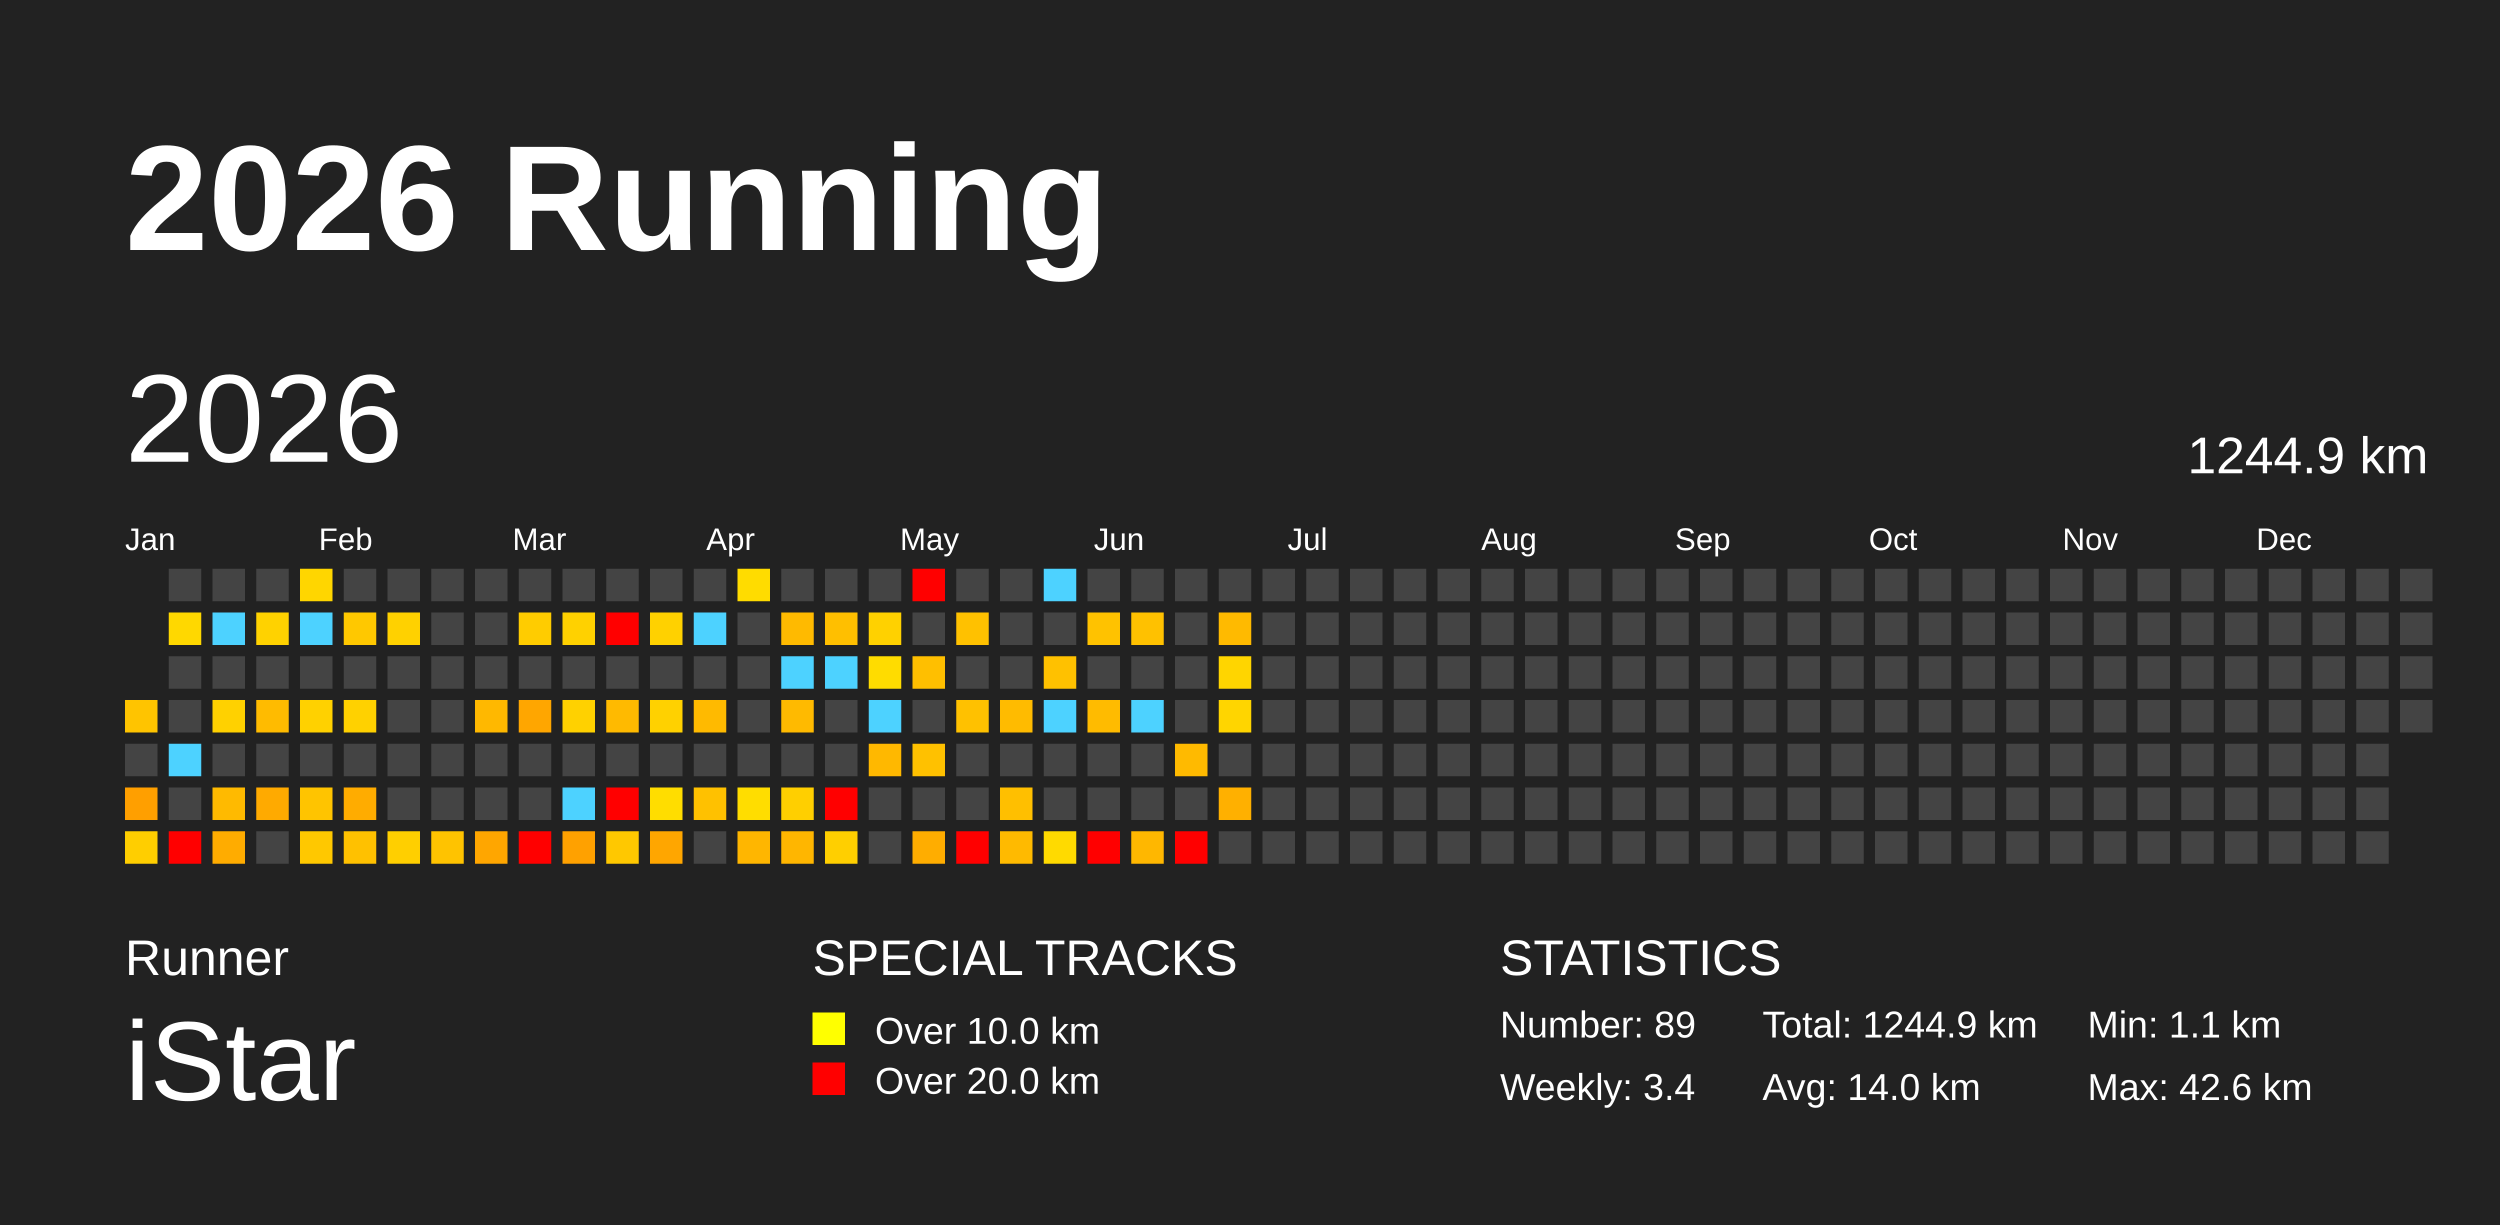
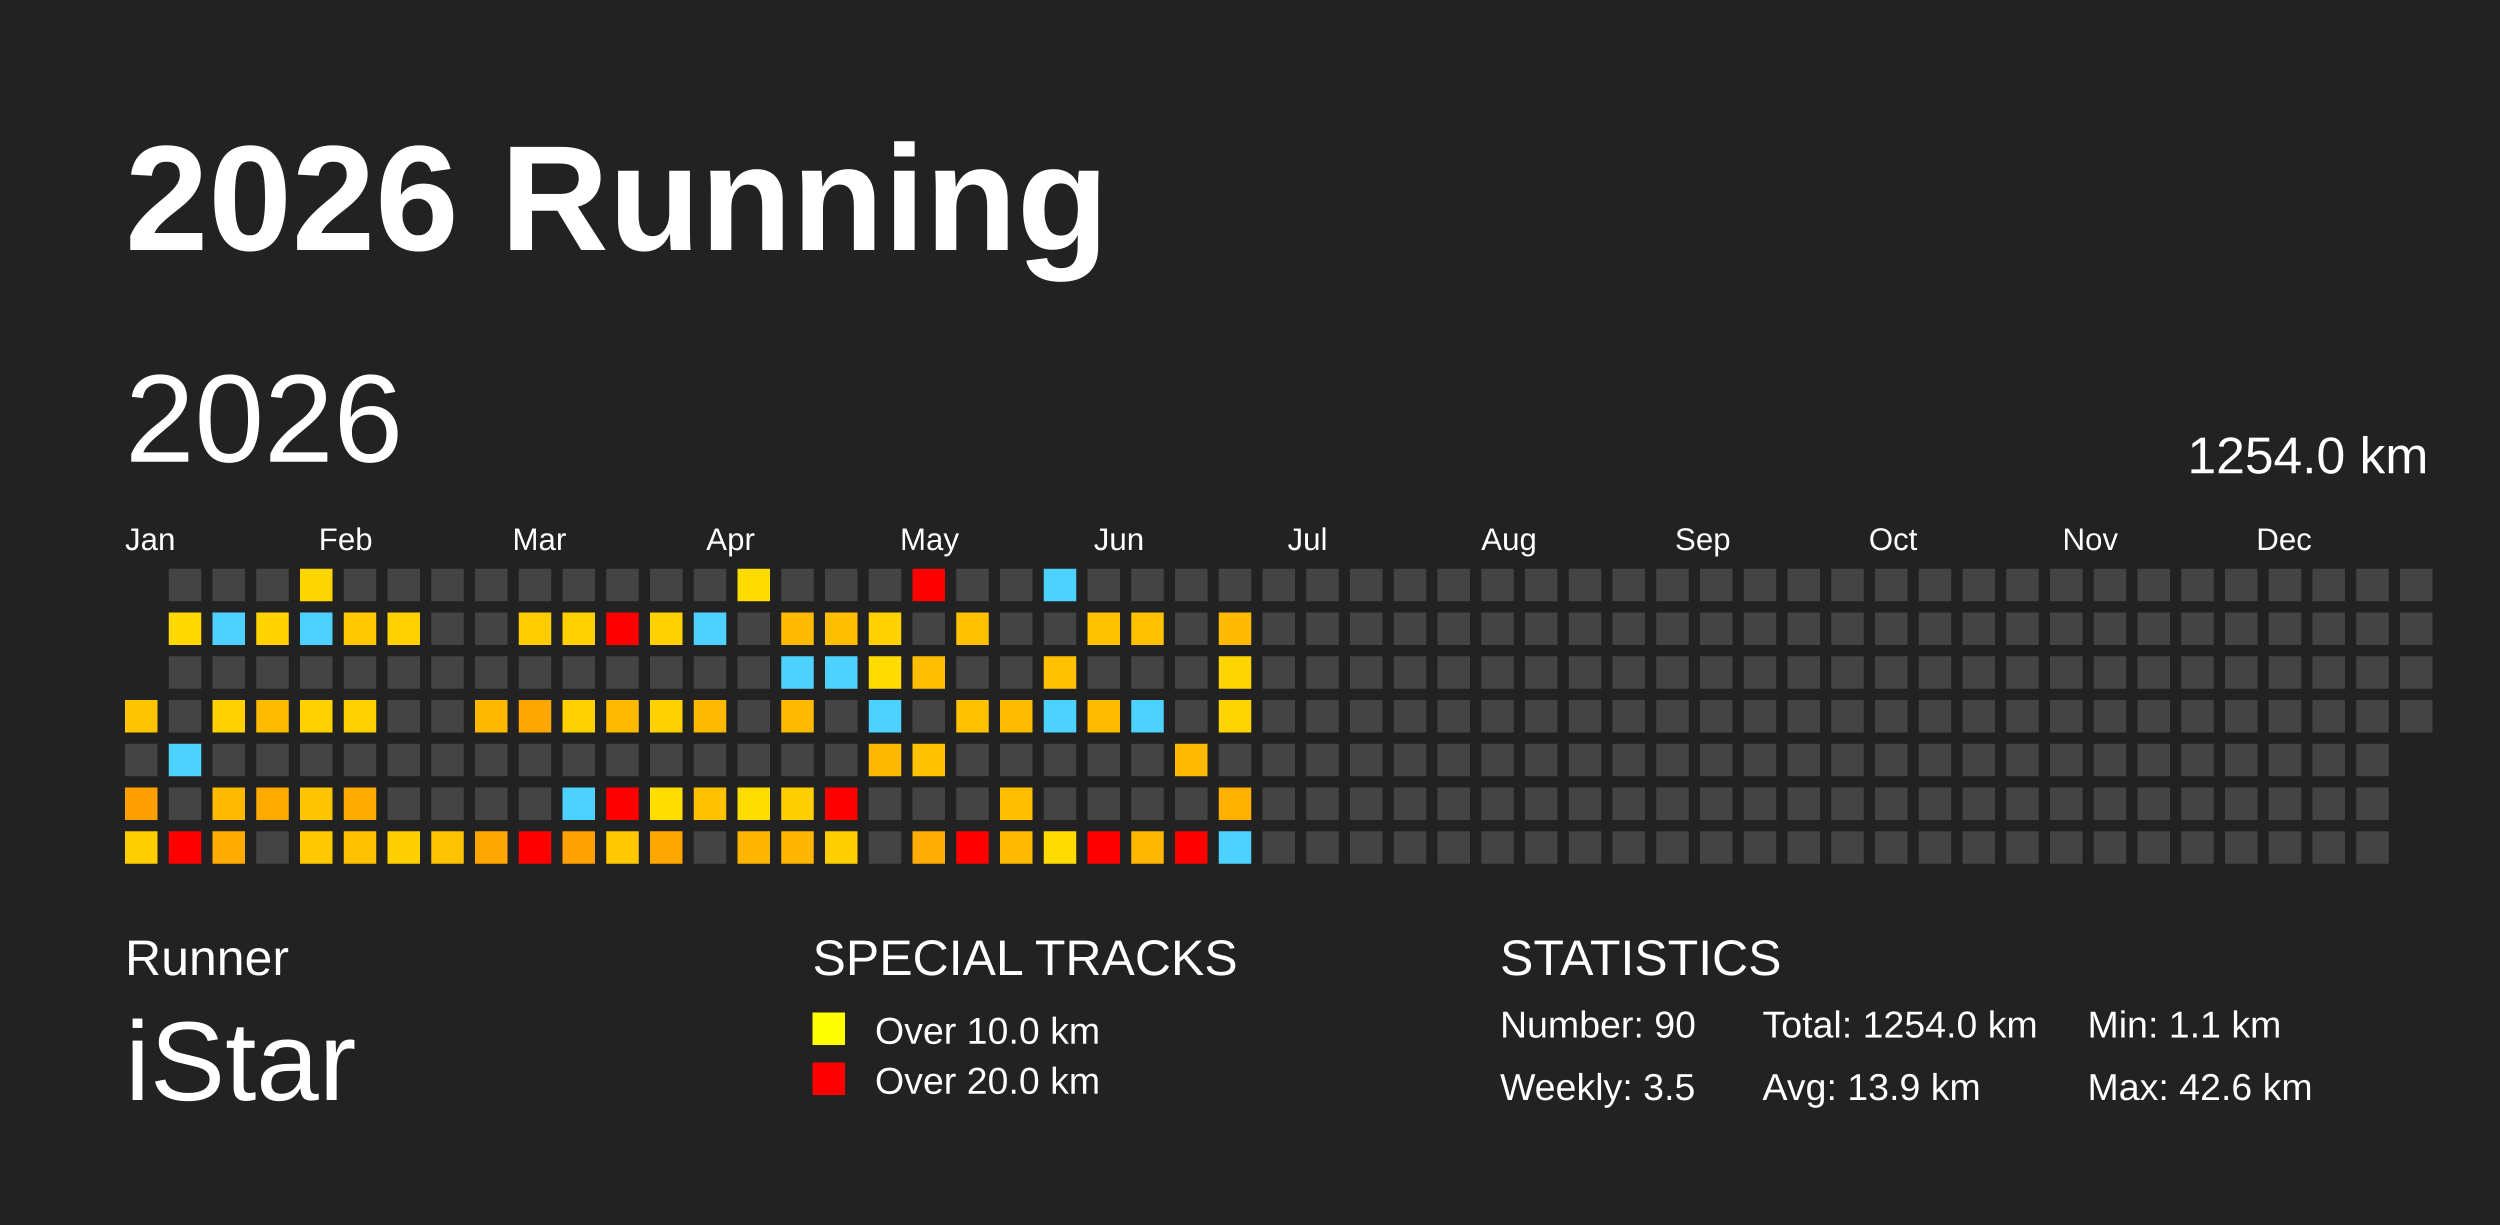
<svg xmlns="http://www.w3.org/2000/svg" baseProfile="full" height="98mm" version="1.1" viewBox="0,0,200,98" width="200mm">
  <defs />
  <rect fill="#222222" height="98" width="200" x="0" y="0" />
  <text fill="#FFFFFF" style="font-size:12px; font-family:Arial; font-weight:bold;" x="10" y="20">2026 Running</text>
  <text fill="#FFFFFF" style="font-size:4px; font-family:Arial" x="10" y="78">Runner</text>
  <text fill="#FFFFFF" style="font-size:9px; font-family:Arial" x="10" y="88">iStar</text>
  <text fill="#FFFFFF" style="font-size:4px; font-family:Arial" x="65" y="78">SPECIAL TRACKS</text>
  <rect fill="yellow" height="2.6" width="2.6" x="65" y="81" />
  <text fill="#FFFFFF" style="font-size:3px; font-family:Arial" x="70" y="83.5">Over 10.0 km</text>
  <rect fill="red" height="2.6" width="2.6" x="65" y="85" />
  <text fill="#FFFFFF" style="font-size:3px; font-family:Arial" x="70" y="87.5">Over 20.0 km</text>
  <text fill="#FFFFFF" style="font-size:4px; font-family:Arial" x="120" y="78">STATISTICS</text>
-   <text fill="#FFFFFF" style="font-size:3px; font-family:Arial" x="120" y="83">Number: 89</text>
-   <text fill="#FFFFFF" style="font-size:3px; font-family:Arial" x="120" y="88">Weekly: 3.4</text>
-   <text fill="#FFFFFF" style="font-size:3px; font-family:Arial" x="141" y="83">Total: 1244.9 km</text>
-   <text fill="#FFFFFF" style="font-size:3px; font-family:Arial" x="141" y="88">Avg: 14.0 km</text>
+   <text fill="#FFFFFF" style="font-size:3px; font-family:Arial" x="120" y="83">Number: 90</text>
+   <text fill="#FFFFFF" style="font-size:3px; font-family:Arial" x="120" y="88">Weekly: 3.5</text>
+   <text fill="#FFFFFF" style="font-size:3px; font-family:Arial" x="141" y="83">Total: 1254.0 km</text>
+   <text fill="#FFFFFF" style="font-size:3px; font-family:Arial" x="141" y="88">Avg: 13.9 km</text>
  <text fill="#FFFFFF" style="font-size:3px; font-family:Arial" x="167" y="83">Min: 1.1 km</text>
  <text fill="#FFFFFF" style="font-size:3px; font-family:Arial" x="167" y="88">Max: 42.6 km</text>
  <text dominant-baseline="hanging" fill="#FFFFFF" style="font-size:10.0px; font-family:Arial;" x="10" y="30">2026</text>
-   <text dominant-baseline="hanging" fill="#FFFFFF" style="font-size:4.125px; font-family:Arial;" x="175" y="35">1244.9 km</text>
+   <text dominant-baseline="hanging" fill="#FFFFFF" style="font-size:4.125px; font-family:Arial;" x="175" y="35">1254.0 km</text>
  <text fill="#FFFFFF" style="font-size:2.5px; font-family:Arial" x="10.0" y="44">Jan</text>
  <text fill="#FFFFFF" style="font-size:2.5px; font-family:Arial" x="25.5" y="44">Feb</text>
  <text fill="#FFFFFF" style="font-size:2.5px; font-family:Arial" x="41.0" y="44">Mar</text>
  <text fill="#FFFFFF" style="font-size:2.5px; font-family:Arial" x="56.5" y="44">Apr</text>
  <text fill="#FFFFFF" style="font-size:2.5px; font-family:Arial" x="72.0" y="44">May</text>
  <text fill="#FFFFFF" style="font-size:2.5px; font-family:Arial" x="87.5" y="44">Jun</text>
  <text fill="#FFFFFF" style="font-size:2.5px; font-family:Arial" x="103.0" y="44">Jul</text>
  <text fill="#FFFFFF" style="font-size:2.5px; font-family:Arial" x="118.5" y="44">Aug</text>
  <text fill="#FFFFFF" style="font-size:2.5px; font-family:Arial" x="134.0" y="44">Sep</text>
  <text fill="#FFFFFF" style="font-size:2.5px; font-family:Arial" x="149.5" y="44">Oct</text>
  <text fill="#FFFFFF" style="font-size:2.5px; font-family:Arial" x="165.0" y="44">Nov</text>
  <text fill="#FFFFFF" style="font-size:2.5px; font-family:Arial" x="180.5" y="44">Dec</text>
  <rect fill="#ffc400" height="2.6" width="2.6" x="10.0" y="56.0" />
  <rect fill="#444444" height="2.6" width="2.6" x="10.0" y="59.5" />
  <rect fill="#ff9f00" height="2.6" width="2.6" x="10.0" y="63.0" />
  <rect fill="#ffce00" height="2.6" width="2.6" x="10.0" y="66.5" />
  <rect fill="#444444" height="2.6" width="2.6" x="13.5" y="45.5" />
  <rect fill="#ffd800" height="2.6" width="2.6" x="13.5" y="49.0" />
  <rect fill="#444444" height="2.6" width="2.6" x="13.5" y="52.5" />
  <rect fill="#444444" height="2.6" width="2.6" x="13.5" y="56.0" />
  <rect fill="#4dd2ff" height="2.6" width="2.6" x="13.5" y="59.5" />
  <rect fill="#444444" height="2.6" width="2.6" x="13.5" y="63.0" />
  <rect fill="red" height="2.6" width="2.6" x="13.5" y="66.5" />
  <rect fill="#444444" height="2.6" width="2.6" x="17.0" y="45.5" />
  <rect fill="#4dd2ff" height="2.6" width="2.6" x="17.0" y="49.0" />
  <rect fill="#444444" height="2.6" width="2.6" x="17.0" y="52.5" />
  <rect fill="#ffd100" height="2.6" width="2.6" x="17.0" y="56.0" />
  <rect fill="#444444" height="2.6" width="2.6" x="17.0" y="59.5" />
  <rect fill="#ffba00" height="2.6" width="2.6" x="17.0" y="63.0" />
  <rect fill="#ffac00" height="2.6" width="2.6" x="17.0" y="66.5" />
  <rect fill="#444444" height="2.6" width="2.6" x="20.5" y="45.5" />
  <rect fill="#ffd200" height="2.6" width="2.6" x="20.5" y="49.0" />
  <rect fill="#444444" height="2.6" width="2.6" x="20.5" y="52.5" />
  <rect fill="#ffbb00" height="2.6" width="2.6" x="20.5" y="56.0" />
  <rect fill="#444444" height="2.6" width="2.6" x="20.5" y="59.5" />
  <rect fill="#ffaa00" height="2.6" width="2.6" x="20.5" y="63.0" />
  <rect fill="#444444" height="2.6" width="2.6" x="20.5" y="66.5" />
  <rect fill="#ffd600" height="2.6" width="2.6" x="24.0" y="45.5" />
  <rect fill="#4dd2ff" height="2.6" width="2.6" x="24.0" y="49.0" />
  <rect fill="#444444" height="2.6" width="2.6" x="24.0" y="52.5" />
  <rect fill="#ffd100" height="2.6" width="2.6" x="24.0" y="56.0" />
  <rect fill="#444444" height="2.6" width="2.6" x="24.0" y="59.5" />
  <rect fill="#ffc400" height="2.6" width="2.6" x="24.0" y="63.0" />
  <rect fill="#ffc800" height="2.6" width="2.6" x="24.0" y="66.5" />
  <rect fill="#444444" height="2.6" width="2.6" x="27.5" y="45.5" />
  <rect fill="#ffc800" height="2.6" width="2.6" x="27.5" y="49.0" />
  <rect fill="#444444" height="2.6" width="2.6" x="27.5" y="52.5" />
  <rect fill="#ffd100" height="2.6" width="2.6" x="27.5" y="56.0" />
  <rect fill="#444444" height="2.6" width="2.6" x="27.5" y="59.5" />
  <rect fill="#ffac00" height="2.6" width="2.6" x="27.5" y="63.0" />
  <rect fill="#ffc100" height="2.6" width="2.6" x="27.5" y="66.5" />
  <rect fill="#444444" height="2.6" width="2.6" x="31.0" y="45.5" />
  <rect fill="#ffd100" height="2.6" width="2.6" x="31.0" y="49.0" />
  <rect fill="#444444" height="2.6" width="2.6" x="31.0" y="52.5" />
  <rect fill="#444444" height="2.6" width="2.6" x="31.0" y="56.0" />
  <rect fill="#444444" height="2.6" width="2.6" x="31.0" y="59.5" />
  <rect fill="#444444" height="2.6" width="2.6" x="31.0" y="63.0" />
  <rect fill="#ffcf00" height="2.6" width="2.6" x="31.0" y="66.5" />
  <rect fill="#444444" height="2.6" width="2.6" x="34.5" y="45.5" />
  <rect fill="#444444" height="2.6" width="2.6" x="34.5" y="49.0" />
  <rect fill="#444444" height="2.6" width="2.6" x="34.5" y="52.5" />
  <rect fill="#444444" height="2.6" width="2.6" x="34.5" y="56.0" />
  <rect fill="#444444" height="2.6" width="2.6" x="34.5" y="59.5" />
  <rect fill="#444444" height="2.6" width="2.6" x="34.5" y="63.0" />
  <rect fill="#ffc300" height="2.6" width="2.6" x="34.5" y="66.5" />
  <rect fill="#444444" height="2.6" width="2.6" x="38.0" y="45.5" />
  <rect fill="#444444" height="2.6" width="2.6" x="38.0" y="49.0" />
  <rect fill="#444444" height="2.6" width="2.6" x="38.0" y="52.5" />
  <rect fill="#ffb800" height="2.6" width="2.6" x="38.0" y="56.0" />
  <rect fill="#444444" height="2.6" width="2.6" x="38.0" y="59.5" />
  <rect fill="#444444" height="2.6" width="2.6" x="38.0" y="63.0" />
  <rect fill="#ffa600" height="2.6" width="2.6" x="38.0" y="66.5" />
  <rect fill="#444444" height="2.6" width="2.6" x="41.5" y="45.5" />
  <rect fill="#ffcc00" height="2.6" width="2.6" x="41.5" y="49.0" />
  <rect fill="#444444" height="2.6" width="2.6" x="41.5" y="52.5" />
  <rect fill="#ffa600" height="2.6" width="2.6" x="41.5" y="56.0" />
  <rect fill="#444444" height="2.6" width="2.6" x="41.5" y="59.5" />
  <rect fill="#444444" height="2.6" width="2.6" x="41.5" y="63.0" />
  <rect fill="red" height="2.6" width="2.6" x="41.5" y="66.5" />
  <rect fill="#444444" height="2.6" width="2.6" x="45.0" y="45.5" />
  <rect fill="#ffd100" height="2.6" width="2.6" x="45.0" y="49.0" />
  <rect fill="#444444" height="2.6" width="2.6" x="45.0" y="52.5" />
  <rect fill="#ffd100" height="2.6" width="2.6" x="45.0" y="56.0" />
  <rect fill="#444444" height="2.6" width="2.6" x="45.0" y="59.5" />
  <rect fill="#4dd2ff" height="2.6" width="2.6" x="45.0" y="63.0" />
  <rect fill="#ffa100" height="2.6" width="2.6" x="45.0" y="66.5" />
  <rect fill="#444444" height="2.6" width="2.6" x="48.5" y="45.5" />
  <rect fill="red" height="2.6" width="2.6" x="48.5" y="49.0" />
  <rect fill="#444444" height="2.6" width="2.6" x="48.5" y="52.5" />
  <rect fill="#ffba00" height="2.6" width="2.6" x="48.5" y="56.0" />
  <rect fill="#444444" height="2.6" width="2.6" x="48.5" y="59.5" />
  <rect fill="red" height="2.6" width="2.6" x="48.5" y="63.0" />
  <rect fill="#ffc800" height="2.6" width="2.6" x="48.5" y="66.5" />
  <rect fill="#444444" height="2.6" width="2.6" x="52.0" y="45.5" />
  <rect fill="#ffd100" height="2.6" width="2.6" x="52.0" y="49.0" />
  <rect fill="#444444" height="2.6" width="2.6" x="52.0" y="52.5" />
  <rect fill="#ffd100" height="2.6" width="2.6" x="52.0" y="56.0" />
  <rect fill="#444444" height="2.6" width="2.6" x="52.0" y="59.5" />
  <rect fill="#ffdd00" height="2.6" width="2.6" x="52.0" y="63.0" />
  <rect fill="#ffa600" height="2.6" width="2.6" x="52.0" y="66.5" />
  <rect fill="#444444" height="2.6" width="2.6" x="55.5" y="45.5" />
  <rect fill="#4dd2ff" height="2.6" width="2.6" x="55.5" y="49.0" />
  <rect fill="#444444" height="2.6" width="2.6" x="55.5" y="52.5" />
  <rect fill="#ffba00" height="2.6" width="2.6" x="55.5" y="56.0" />
  <rect fill="#444444" height="2.6" width="2.6" x="55.5" y="59.5" />
  <rect fill="#ffc100" height="2.6" width="2.6" x="55.5" y="63.0" />
  <rect fill="#444444" height="2.6" width="2.6" x="55.5" y="66.5" />
  <rect fill="#ffdc00" height="2.6" width="2.6" x="59.0" y="45.5" />
  <rect fill="#444444" height="2.6" width="2.6" x="59.0" y="49.0" />
  <rect fill="#444444" height="2.6" width="2.6" x="59.0" y="52.5" />
  <rect fill="#444444" height="2.6" width="2.6" x="59.0" y="56.0" />
  <rect fill="#444444" height="2.6" width="2.6" x="59.0" y="59.5" />
  <rect fill="#ffdd00" height="2.6" width="2.6" x="59.0" y="63.0" />
  <rect fill="#ffb600" height="2.6" width="2.6" x="59.0" y="66.5" />
  <rect fill="#444444" height="2.6" width="2.6" x="62.5" y="45.5" />
  <rect fill="#ffba00" height="2.6" width="2.6" x="62.5" y="49.0" />
  <rect fill="#4dd2ff" height="2.6" width="2.6" x="62.5" y="52.5" />
  <rect fill="#ffba00" height="2.6" width="2.6" x="62.5" y="56.0" />
  <rect fill="#444444" height="2.6" width="2.6" x="62.5" y="59.5" />
  <rect fill="#ffcf00" height="2.6" width="2.6" x="62.5" y="63.0" />
  <rect fill="#ffb600" height="2.6" width="2.6" x="62.5" y="66.5" />
  <rect fill="#444444" height="2.6" width="2.6" x="66.0" y="45.5" />
  <rect fill="#ffbf00" height="2.6" width="2.6" x="66.0" y="49.0" />
  <rect fill="#4dd2ff" height="2.6" width="2.6" x="66.0" y="52.5" />
  <rect fill="#444444" height="2.6" width="2.6" x="66.0" y="56.0" />
  <rect fill="#444444" height="2.6" width="2.6" x="66.0" y="59.5" />
  <rect fill="red" height="2.6" width="2.6" x="66.0" y="63.0" />
  <rect fill="#ffcf00" height="2.6" width="2.6" x="66.0" y="66.5" />
  <rect fill="#444444" height="2.6" width="2.6" x="69.5" y="45.5" />
  <rect fill="#ffd100" height="2.6" width="2.6" x="69.5" y="49.0" />
  <rect fill="#ffdc00" height="2.6" width="2.6" x="69.5" y="52.5" />
  <rect fill="#4dd2ff" height="2.6" width="2.6" x="69.5" y="56.0" />
  <rect fill="#ffb800" height="2.6" width="2.6" x="69.5" y="59.5" />
  <rect fill="#444444" height="2.6" width="2.6" x="69.5" y="63.0" />
  <rect fill="#444444" height="2.6" width="2.6" x="69.5" y="66.5" />
  <rect fill="red" height="2.6" width="2.6" x="73.0" y="45.5" />
  <rect fill="#444444" height="2.6" width="2.6" x="73.0" y="49.0" />
  <rect fill="#ffbf00" height="2.6" width="2.6" x="73.0" y="52.5" />
  <rect fill="#444444" height="2.6" width="2.6" x="73.0" y="56.0" />
  <rect fill="#ffc100" height="2.6" width="2.6" x="73.0" y="59.5" />
  <rect fill="#444444" height="2.6" width="2.6" x="73.0" y="63.0" />
  <rect fill="#ffad00" height="2.6" width="2.6" x="73.0" y="66.5" />
  <rect fill="#444444" height="2.6" width="2.6" x="76.5" y="45.5" />
  <rect fill="#ffc100" height="2.6" width="2.6" x="76.5" y="49.0" />
  <rect fill="#444444" height="2.6" width="2.6" x="76.5" y="52.5" />
  <rect fill="#ffc100" height="2.6" width="2.6" x="76.5" y="56.0" />
  <rect fill="#444444" height="2.6" width="2.6" x="76.5" y="59.5" />
  <rect fill="#444444" height="2.6" width="2.6" x="76.5" y="63.0" />
  <rect fill="red" height="2.6" width="2.6" x="76.5" y="66.5" />
  <rect fill="#444444" height="2.6" width="2.6" x="80.0" y="45.5" />
  <rect fill="#444444" height="2.6" width="2.6" x="80.0" y="49.0" />
  <rect fill="#444444" height="2.6" width="2.6" x="80.0" y="52.5" />
  <rect fill="#ffbb00" height="2.6" width="2.6" x="80.0" y="56.0" />
  <rect fill="#444444" height="2.6" width="2.6" x="80.0" y="59.5" />
  <rect fill="#ffbf00" height="2.6" width="2.6" x="80.0" y="63.0" />
  <rect fill="#ffba00" height="2.6" width="2.6" x="80.0" y="66.5" />
  <rect fill="#4dd2ff" height="2.6" width="2.6" x="83.5" y="45.5" />
  <rect fill="#444444" height="2.6" width="2.6" x="83.5" y="49.0" />
  <rect fill="#ffc100" height="2.6" width="2.6" x="83.5" y="52.5" />
  <rect fill="#4dd2ff" height="2.6" width="2.6" x="83.5" y="56.0" />
  <rect fill="#444444" height="2.6" width="2.6" x="83.5" y="59.5" />
  <rect fill="#444444" height="2.6" width="2.6" x="83.5" y="63.0" />
  <rect fill="#ffda00" height="2.6" width="2.6" x="83.5" y="66.5" />
  <rect fill="#444444" height="2.6" width="2.6" x="87.0" y="45.5" />
  <rect fill="#ffc200" height="2.6" width="2.6" x="87.0" y="49.0" />
  <rect fill="#444444" height="2.6" width="2.6" x="87.0" y="52.5" />
  <rect fill="#ffbb00" height="2.6" width="2.6" x="87.0" y="56.0" />
  <rect fill="#444444" height="2.6" width="2.6" x="87.0" y="59.5" />
  <rect fill="#444444" height="2.6" width="2.6" x="87.0" y="63.0" />
  <rect fill="red" height="2.6" width="2.6" x="87.0" y="66.5" />
  <rect fill="#444444" height="2.6" width="2.6" x="90.5" y="45.5" />
  <rect fill="#ffc100" height="2.6" width="2.6" x="90.5" y="49.0" />
  <rect fill="#444444" height="2.6" width="2.6" x="90.5" y="52.5" />
  <rect fill="#4dd2ff" height="2.6" width="2.6" x="90.5" y="56.0" />
  <rect fill="#444444" height="2.6" width="2.6" x="90.5" y="59.5" />
  <rect fill="#444444" height="2.6" width="2.6" x="90.5" y="63.0" />
  <rect fill="#ffb700" height="2.6" width="2.6" x="90.5" y="66.5" />
  <rect fill="#444444" height="2.6" width="2.6" x="94.0" y="45.5" />
  <rect fill="#444444" height="2.6" width="2.6" x="94.0" y="49.0" />
  <rect fill="#444444" height="2.6" width="2.6" x="94.0" y="52.5" />
  <rect fill="#444444" height="2.6" width="2.6" x="94.0" y="56.0" />
  <rect fill="#ffba00" height="2.6" width="2.6" x="94.0" y="59.5" />
  <rect fill="#444444" height="2.6" width="2.6" x="94.0" y="63.0" />
  <rect fill="red" height="2.6" width="2.6" x="94.0" y="66.5" />
  <rect fill="#444444" height="2.6" width="2.6" x="97.5" y="45.5" />
  <rect fill="#ffba00" height="2.6" width="2.6" x="97.5" y="49.0" />
  <rect fill="#ffd500" height="2.6" width="2.6" x="97.5" y="52.5" />
  <rect fill="#ffd500" height="2.6" width="2.6" x="97.5" y="56.0" />
  <rect fill="#444444" height="2.6" width="2.6" x="97.5" y="59.5" />
  <rect fill="#ffb000" height="2.6" width="2.6" x="97.5" y="63.0" />
-   <rect fill="#444444" height="2.6" width="2.6" x="97.5" y="66.5" />
+   <rect fill="#4dd2ff" height="2.6" width="2.6" x="97.5" y="66.5" />
  <rect fill="#444444" height="2.6" width="2.6" x="101.0" y="45.5" />
  <rect fill="#444444" height="2.6" width="2.6" x="101.0" y="49.0" />
  <rect fill="#444444" height="2.6" width="2.6" x="101.0" y="52.5" />
  <rect fill="#444444" height="2.6" width="2.6" x="101.0" y="56.0" />
  <rect fill="#444444" height="2.6" width="2.6" x="101.0" y="59.5" />
  <rect fill="#444444" height="2.6" width="2.6" x="101.0" y="63.0" />
  <rect fill="#444444" height="2.6" width="2.6" x="101.0" y="66.5" />
  <rect fill="#444444" height="2.6" width="2.6" x="104.5" y="45.5" />
  <rect fill="#444444" height="2.6" width="2.6" x="104.5" y="49.0" />
  <rect fill="#444444" height="2.6" width="2.6" x="104.5" y="52.5" />
  <rect fill="#444444" height="2.6" width="2.6" x="104.5" y="56.0" />
  <rect fill="#444444" height="2.6" width="2.6" x="104.5" y="59.5" />
  <rect fill="#444444" height="2.6" width="2.6" x="104.5" y="63.0" />
  <rect fill="#444444" height="2.6" width="2.6" x="104.5" y="66.5" />
  <rect fill="#444444" height="2.6" width="2.6" x="108.0" y="45.5" />
  <rect fill="#444444" height="2.6" width="2.6" x="108.0" y="49.0" />
  <rect fill="#444444" height="2.6" width="2.6" x="108.0" y="52.5" />
  <rect fill="#444444" height="2.6" width="2.6" x="108.0" y="56.0" />
  <rect fill="#444444" height="2.6" width="2.6" x="108.0" y="59.5" />
  <rect fill="#444444" height="2.6" width="2.6" x="108.0" y="63.0" />
  <rect fill="#444444" height="2.6" width="2.6" x="108.0" y="66.5" />
  <rect fill="#444444" height="2.6" width="2.6" x="111.5" y="45.5" />
  <rect fill="#444444" height="2.6" width="2.6" x="111.5" y="49.0" />
  <rect fill="#444444" height="2.6" width="2.6" x="111.5" y="52.5" />
  <rect fill="#444444" height="2.6" width="2.6" x="111.5" y="56.0" />
  <rect fill="#444444" height="2.6" width="2.6" x="111.5" y="59.5" />
  <rect fill="#444444" height="2.6" width="2.6" x="111.5" y="63.0" />
  <rect fill="#444444" height="2.6" width="2.6" x="111.5" y="66.5" />
  <rect fill="#444444" height="2.6" width="2.6" x="115.0" y="45.5" />
  <rect fill="#444444" height="2.6" width="2.6" x="115.0" y="49.0" />
  <rect fill="#444444" height="2.6" width="2.6" x="115.0" y="52.5" />
  <rect fill="#444444" height="2.6" width="2.6" x="115.0" y="56.0" />
  <rect fill="#444444" height="2.6" width="2.6" x="115.0" y="59.5" />
  <rect fill="#444444" height="2.6" width="2.6" x="115.0" y="63.0" />
  <rect fill="#444444" height="2.6" width="2.6" x="115.0" y="66.5" />
  <rect fill="#444444" height="2.6" width="2.6" x="118.5" y="45.5" />
  <rect fill="#444444" height="2.6" width="2.6" x="118.5" y="49.0" />
  <rect fill="#444444" height="2.6" width="2.6" x="118.5" y="52.5" />
  <rect fill="#444444" height="2.6" width="2.6" x="118.5" y="56.0" />
  <rect fill="#444444" height="2.6" width="2.6" x="118.5" y="59.5" />
  <rect fill="#444444" height="2.6" width="2.6" x="118.5" y="63.0" />
  <rect fill="#444444" height="2.6" width="2.6" x="118.5" y="66.5" />
  <rect fill="#444444" height="2.6" width="2.6" x="122.0" y="45.5" />
  <rect fill="#444444" height="2.6" width="2.6" x="122.0" y="49.0" />
  <rect fill="#444444" height="2.6" width="2.6" x="122.0" y="52.5" />
  <rect fill="#444444" height="2.6" width="2.6" x="122.0" y="56.0" />
  <rect fill="#444444" height="2.6" width="2.6" x="122.0" y="59.5" />
  <rect fill="#444444" height="2.6" width="2.6" x="122.0" y="63.0" />
  <rect fill="#444444" height="2.6" width="2.6" x="122.0" y="66.5" />
  <rect fill="#444444" height="2.6" width="2.6" x="125.5" y="45.5" />
  <rect fill="#444444" height="2.6" width="2.6" x="125.5" y="49.0" />
  <rect fill="#444444" height="2.6" width="2.6" x="125.5" y="52.5" />
  <rect fill="#444444" height="2.6" width="2.6" x="125.5" y="56.0" />
  <rect fill="#444444" height="2.6" width="2.6" x="125.5" y="59.5" />
  <rect fill="#444444" height="2.6" width="2.6" x="125.5" y="63.0" />
  <rect fill="#444444" height="2.6" width="2.6" x="125.5" y="66.5" />
  <rect fill="#444444" height="2.6" width="2.6" x="129.0" y="45.5" />
  <rect fill="#444444" height="2.6" width="2.6" x="129.0" y="49.0" />
  <rect fill="#444444" height="2.6" width="2.6" x="129.0" y="52.5" />
  <rect fill="#444444" height="2.6" width="2.6" x="129.0" y="56.0" />
  <rect fill="#444444" height="2.6" width="2.6" x="129.0" y="59.5" />
  <rect fill="#444444" height="2.6" width="2.6" x="129.0" y="63.0" />
  <rect fill="#444444" height="2.6" width="2.6" x="129.0" y="66.5" />
  <rect fill="#444444" height="2.6" width="2.6" x="132.5" y="45.5" />
  <rect fill="#444444" height="2.6" width="2.6" x="132.5" y="49.0" />
  <rect fill="#444444" height="2.6" width="2.6" x="132.5" y="52.5" />
  <rect fill="#444444" height="2.6" width="2.6" x="132.5" y="56.0" />
  <rect fill="#444444" height="2.6" width="2.6" x="132.5" y="59.5" />
  <rect fill="#444444" height="2.6" width="2.6" x="132.5" y="63.0" />
  <rect fill="#444444" height="2.6" width="2.6" x="132.5" y="66.5" />
  <rect fill="#444444" height="2.6" width="2.6" x="136.0" y="45.5" />
  <rect fill="#444444" height="2.6" width="2.6" x="136.0" y="49.0" />
  <rect fill="#444444" height="2.6" width="2.6" x="136.0" y="52.5" />
  <rect fill="#444444" height="2.6" width="2.6" x="136.0" y="56.0" />
  <rect fill="#444444" height="2.6" width="2.6" x="136.0" y="59.5" />
  <rect fill="#444444" height="2.6" width="2.6" x="136.0" y="63.0" />
  <rect fill="#444444" height="2.6" width="2.6" x="136.0" y="66.5" />
  <rect fill="#444444" height="2.6" width="2.6" x="139.5" y="45.5" />
  <rect fill="#444444" height="2.6" width="2.6" x="139.5" y="49.0" />
  <rect fill="#444444" height="2.6" width="2.6" x="139.5" y="52.5" />
  <rect fill="#444444" height="2.6" width="2.6" x="139.5" y="56.0" />
  <rect fill="#444444" height="2.6" width="2.6" x="139.5" y="59.5" />
  <rect fill="#444444" height="2.6" width="2.6" x="139.5" y="63.0" />
  <rect fill="#444444" height="2.6" width="2.6" x="139.5" y="66.5" />
  <rect fill="#444444" height="2.6" width="2.6" x="143.0" y="45.5" />
  <rect fill="#444444" height="2.6" width="2.6" x="143.0" y="49.0" />
  <rect fill="#444444" height="2.6" width="2.6" x="143.0" y="52.5" />
  <rect fill="#444444" height="2.6" width="2.6" x="143.0" y="56.0" />
  <rect fill="#444444" height="2.6" width="2.6" x="143.0" y="59.5" />
  <rect fill="#444444" height="2.6" width="2.6" x="143.0" y="63.0" />
  <rect fill="#444444" height="2.6" width="2.6" x="143.0" y="66.5" />
  <rect fill="#444444" height="2.6" width="2.6" x="146.5" y="45.5" />
  <rect fill="#444444" height="2.6" width="2.6" x="146.5" y="49.0" />
  <rect fill="#444444" height="2.6" width="2.6" x="146.5" y="52.5" />
  <rect fill="#444444" height="2.6" width="2.6" x="146.5" y="56.0" />
  <rect fill="#444444" height="2.6" width="2.6" x="146.5" y="59.5" />
  <rect fill="#444444" height="2.6" width="2.6" x="146.5" y="63.0" />
  <rect fill="#444444" height="2.6" width="2.6" x="146.5" y="66.5" />
  <rect fill="#444444" height="2.6" width="2.6" x="150.0" y="45.5" />
  <rect fill="#444444" height="2.6" width="2.6" x="150.0" y="49.0" />
  <rect fill="#444444" height="2.6" width="2.6" x="150.0" y="52.5" />
  <rect fill="#444444" height="2.6" width="2.6" x="150.0" y="56.0" />
  <rect fill="#444444" height="2.6" width="2.6" x="150.0" y="59.5" />
  <rect fill="#444444" height="2.6" width="2.6" x="150.0" y="63.0" />
  <rect fill="#444444" height="2.6" width="2.6" x="150.0" y="66.5" />
  <rect fill="#444444" height="2.6" width="2.6" x="153.5" y="45.5" />
  <rect fill="#444444" height="2.6" width="2.6" x="153.5" y="49.0" />
  <rect fill="#444444" height="2.6" width="2.6" x="153.5" y="52.5" />
  <rect fill="#444444" height="2.6" width="2.6" x="153.5" y="56.0" />
  <rect fill="#444444" height="2.6" width="2.6" x="153.5" y="59.5" />
  <rect fill="#444444" height="2.6" width="2.6" x="153.5" y="63.0" />
  <rect fill="#444444" height="2.6" width="2.6" x="153.5" y="66.5" />
  <rect fill="#444444" height="2.6" width="2.6" x="157.0" y="45.5" />
  <rect fill="#444444" height="2.6" width="2.6" x="157.0" y="49.0" />
  <rect fill="#444444" height="2.6" width="2.6" x="157.0" y="52.5" />
  <rect fill="#444444" height="2.6" width="2.6" x="157.0" y="56.0" />
  <rect fill="#444444" height="2.6" width="2.6" x="157.0" y="59.5" />
  <rect fill="#444444" height="2.6" width="2.6" x="157.0" y="63.0" />
  <rect fill="#444444" height="2.6" width="2.6" x="157.0" y="66.5" />
  <rect fill="#444444" height="2.6" width="2.6" x="160.5" y="45.5" />
  <rect fill="#444444" height="2.6" width="2.6" x="160.5" y="49.0" />
  <rect fill="#444444" height="2.6" width="2.6" x="160.5" y="52.5" />
  <rect fill="#444444" height="2.6" width="2.6" x="160.5" y="56.0" />
  <rect fill="#444444" height="2.6" width="2.6" x="160.5" y="59.5" />
  <rect fill="#444444" height="2.6" width="2.6" x="160.5" y="63.0" />
  <rect fill="#444444" height="2.6" width="2.6" x="160.5" y="66.5" />
  <rect fill="#444444" height="2.6" width="2.6" x="164.0" y="45.5" />
  <rect fill="#444444" height="2.6" width="2.6" x="164.0" y="49.0" />
  <rect fill="#444444" height="2.6" width="2.6" x="164.0" y="52.5" />
  <rect fill="#444444" height="2.6" width="2.6" x="164.0" y="56.0" />
  <rect fill="#444444" height="2.6" width="2.6" x="164.0" y="59.5" />
  <rect fill="#444444" height="2.6" width="2.6" x="164.0" y="63.0" />
  <rect fill="#444444" height="2.6" width="2.6" x="164.0" y="66.5" />
  <rect fill="#444444" height="2.6" width="2.6" x="167.5" y="45.5" />
  <rect fill="#444444" height="2.6" width="2.6" x="167.5" y="49.0" />
  <rect fill="#444444" height="2.6" width="2.6" x="167.5" y="52.5" />
  <rect fill="#444444" height="2.6" width="2.6" x="167.5" y="56.0" />
  <rect fill="#444444" height="2.6" width="2.6" x="167.5" y="59.5" />
  <rect fill="#444444" height="2.6" width="2.6" x="167.5" y="63.0" />
  <rect fill="#444444" height="2.6" width="2.6" x="167.5" y="66.5" />
  <rect fill="#444444" height="2.6" width="2.6" x="171.0" y="45.5" />
  <rect fill="#444444" height="2.6" width="2.6" x="171.0" y="49.0" />
  <rect fill="#444444" height="2.6" width="2.6" x="171.0" y="52.5" />
  <rect fill="#444444" height="2.6" width="2.6" x="171.0" y="56.0" />
  <rect fill="#444444" height="2.6" width="2.6" x="171.0" y="59.5" />
  <rect fill="#444444" height="2.6" width="2.6" x="171.0" y="63.0" />
  <rect fill="#444444" height="2.6" width="2.6" x="171.0" y="66.5" />
  <rect fill="#444444" height="2.6" width="2.6" x="174.5" y="45.5" />
  <rect fill="#444444" height="2.6" width="2.6" x="174.5" y="49.0" />
  <rect fill="#444444" height="2.6" width="2.6" x="174.5" y="52.5" />
  <rect fill="#444444" height="2.6" width="2.6" x="174.5" y="56.0" />
  <rect fill="#444444" height="2.6" width="2.6" x="174.5" y="59.5" />
  <rect fill="#444444" height="2.6" width="2.6" x="174.5" y="63.0" />
  <rect fill="#444444" height="2.6" width="2.6" x="174.5" y="66.5" />
  <rect fill="#444444" height="2.6" width="2.6" x="178.0" y="45.5" />
  <rect fill="#444444" height="2.6" width="2.6" x="178.0" y="49.0" />
  <rect fill="#444444" height="2.6" width="2.6" x="178.0" y="52.5" />
  <rect fill="#444444" height="2.6" width="2.6" x="178.0" y="56.0" />
  <rect fill="#444444" height="2.6" width="2.6" x="178.0" y="59.5" />
  <rect fill="#444444" height="2.6" width="2.6" x="178.0" y="63.0" />
  <rect fill="#444444" height="2.6" width="2.6" x="178.0" y="66.5" />
  <rect fill="#444444" height="2.6" width="2.6" x="181.5" y="45.5" />
  <rect fill="#444444" height="2.6" width="2.6" x="181.5" y="49.0" />
  <rect fill="#444444" height="2.6" width="2.6" x="181.5" y="52.5" />
  <rect fill="#444444" height="2.6" width="2.6" x="181.5" y="56.0" />
  <rect fill="#444444" height="2.6" width="2.6" x="181.5" y="59.5" />
  <rect fill="#444444" height="2.6" width="2.6" x="181.5" y="63.0" />
  <rect fill="#444444" height="2.6" width="2.6" x="181.5" y="66.5" />
  <rect fill="#444444" height="2.6" width="2.6" x="185.0" y="45.5" />
  <rect fill="#444444" height="2.6" width="2.6" x="185.0" y="49.0" />
  <rect fill="#444444" height="2.6" width="2.6" x="185.0" y="52.5" />
  <rect fill="#444444" height="2.6" width="2.6" x="185.0" y="56.0" />
  <rect fill="#444444" height="2.6" width="2.6" x="185.0" y="59.5" />
  <rect fill="#444444" height="2.6" width="2.6" x="185.0" y="63.0" />
  <rect fill="#444444" height="2.6" width="2.6" x="185.0" y="66.5" />
  <rect fill="#444444" height="2.6" width="2.6" x="188.5" y="45.5" />
  <rect fill="#444444" height="2.6" width="2.6" x="188.5" y="49.0" />
  <rect fill="#444444" height="2.6" width="2.6" x="188.5" y="52.5" />
  <rect fill="#444444" height="2.6" width="2.6" x="188.5" y="56.0" />
  <rect fill="#444444" height="2.6" width="2.6" x="188.5" y="59.5" />
  <rect fill="#444444" height="2.6" width="2.6" x="188.5" y="63.0" />
  <rect fill="#444444" height="2.6" width="2.6" x="188.5" y="66.5" />
  <rect fill="#444444" height="2.6" width="2.6" x="192.0" y="45.5" />
  <rect fill="#444444" height="2.6" width="2.6" x="192.0" y="49.0" />
  <rect fill="#444444" height="2.6" width="2.6" x="192.0" y="52.5" />
  <rect fill="#444444" height="2.6" width="2.6" x="192.0" y="56.0" />
</svg>
